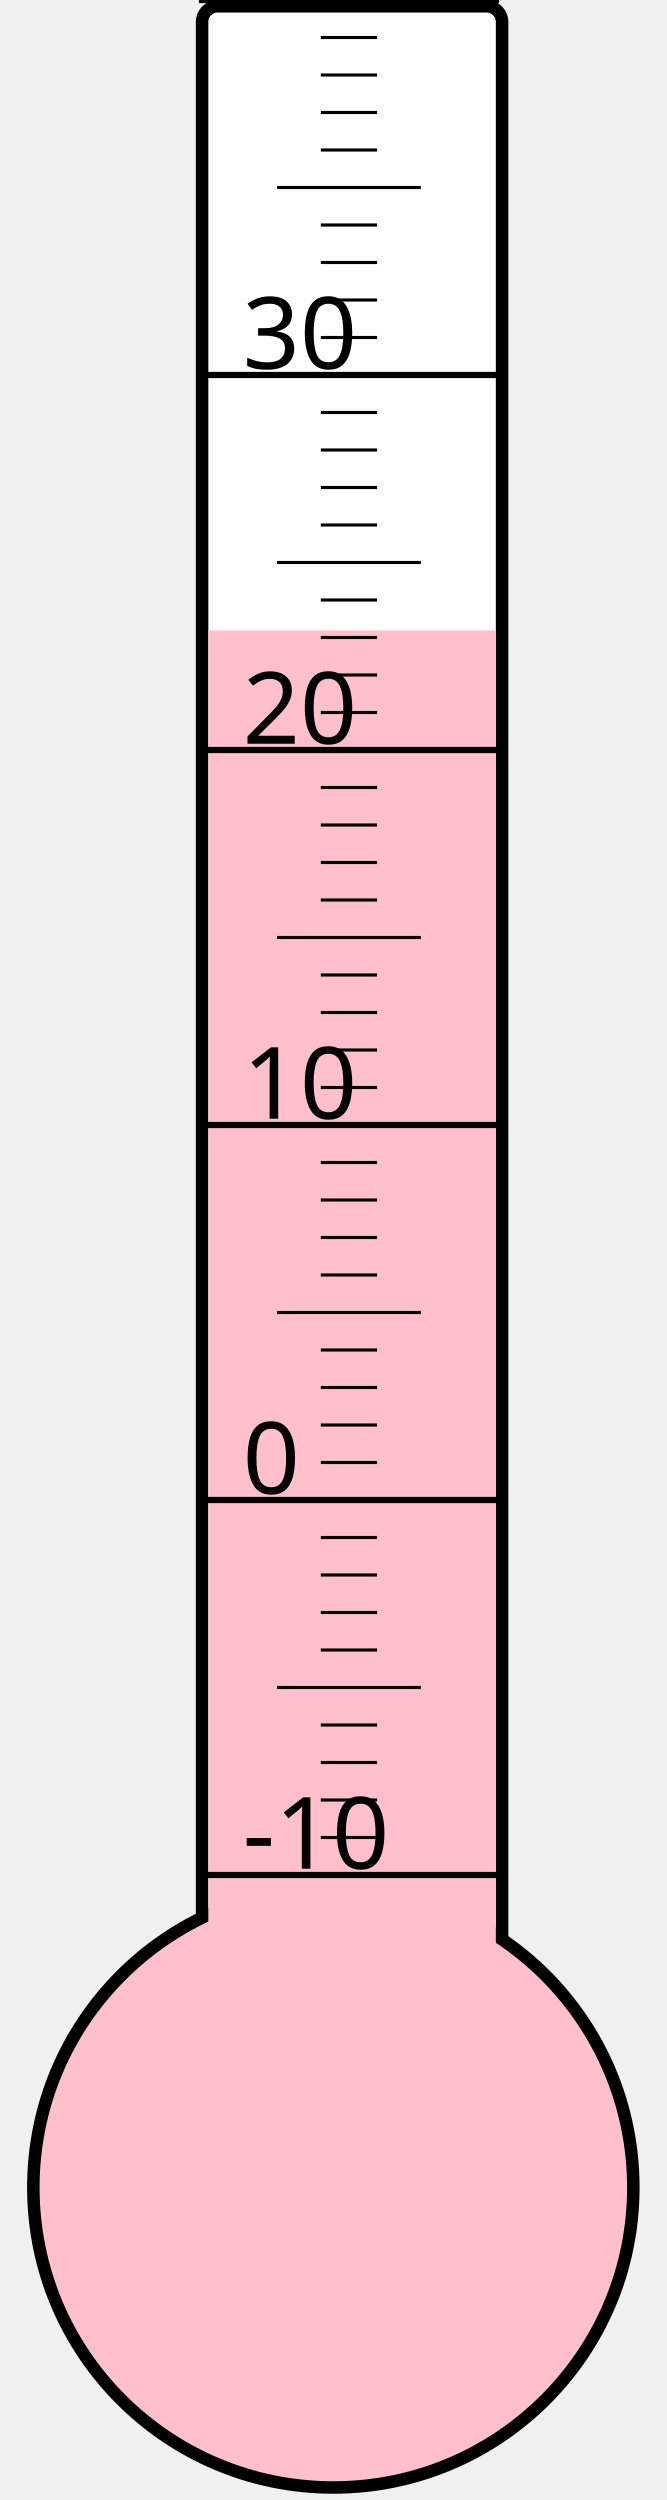
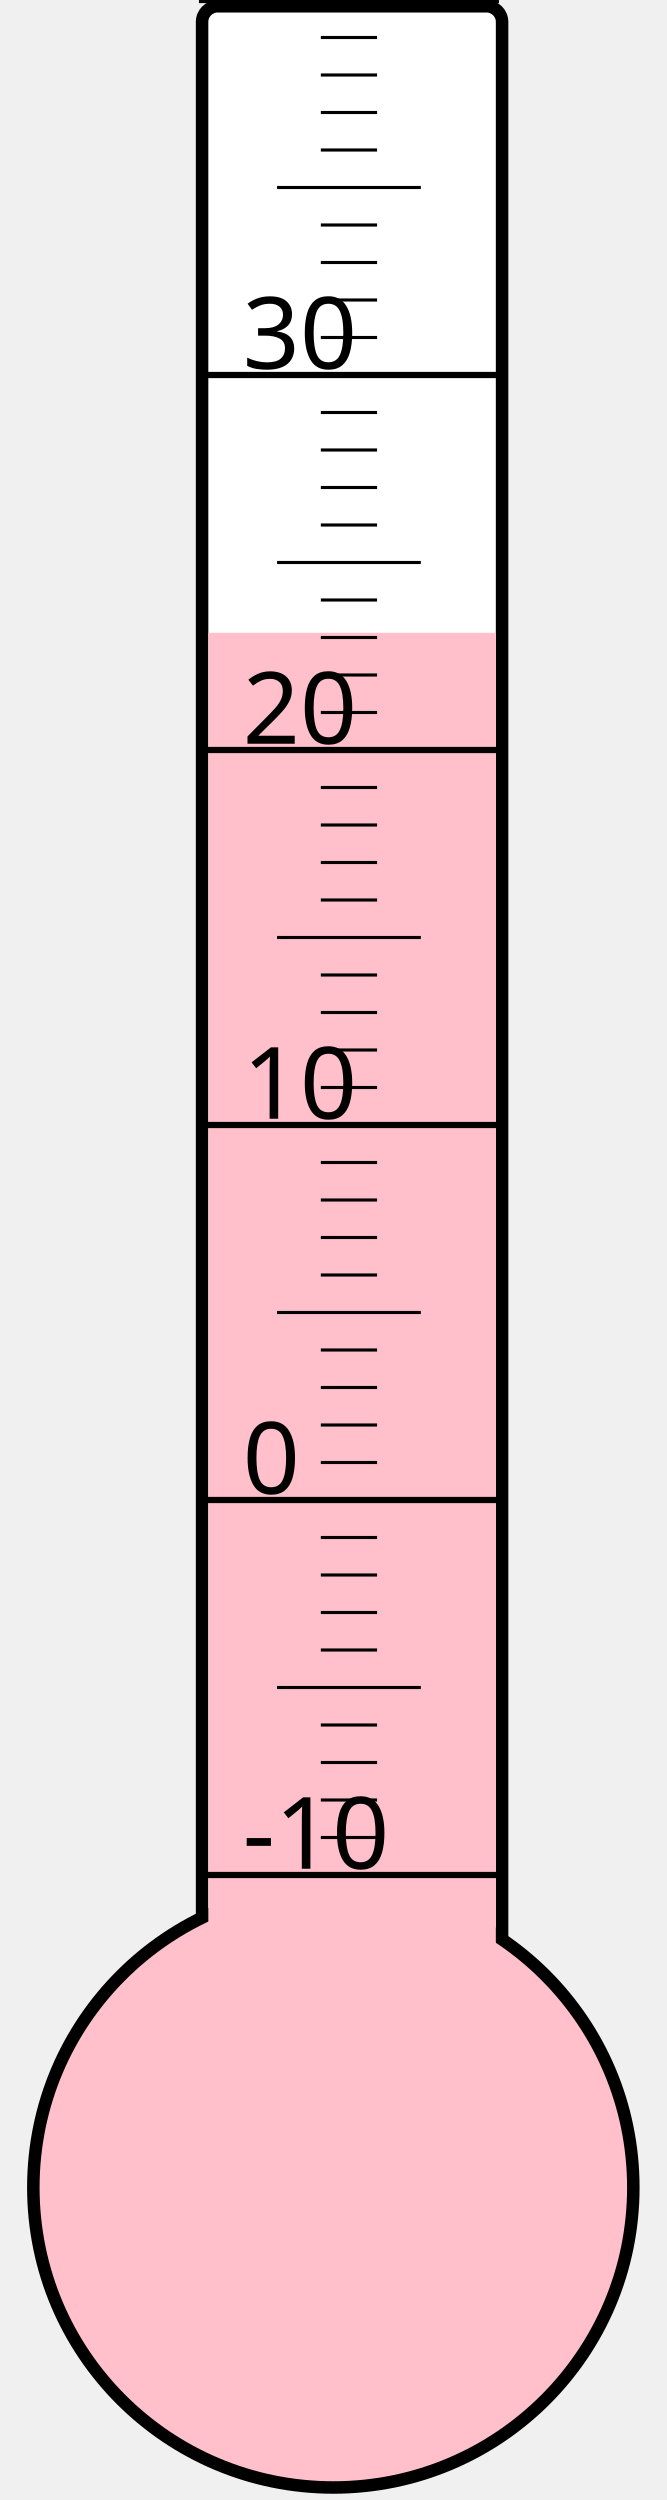
<svg xmlns="http://www.w3.org/2000/svg" width="40px" height="150px" viewBox="0 0 200 800">
  <rect width="200" height="800" x="0" y="0" style="fill: #ffffeb; fill-opacity: 0;" />
  <rect width="96" height="680" x="58" y="2" rx="5" ry="5" style="fill: white; fill-opacity: 1; stroke: black; stroke-width: 4;" />
  <circle cx="100" cy="700" r="96" style="fill: pink; stroke: black; stroke-width: 4;" />
-   <rect width="92" height="498.25" x="60" y="201.75" style="fill: pink; fill-opacity: 1; stroke-width: 0;" />
+   <rect width="92" height="497.5" x="60" y="202.5" style="fill: pink; fill-opacity: 1; stroke-width: 0;" />
  <text x="71" y="598" style="font-family: sans-serif; font-size: 24pt;">-10</text>
  <text x="71" y="478" style="font-family: sans-serif; font-size: 24pt;">0</text>
  <text x="71" y="358" style="font-family: sans-serif; font-size: 24pt;">10</text>
  <text x="71" y="238" style="font-family: sans-serif; font-size: 24pt;">20</text>
  <text x="71" y="118" style="font-family: sans-serif; font-size: 24pt;">30</text>
  <g style="stroke: black;">
    <line x1="57" y1="600" x2="153" y2="600" style="stroke-width: 2;" />
    <line x1="96" y1="588" x2="114" y2="588" style="stroke-width: 1;" />
    <line x1="96" y1="576" x2="114" y2="576" style="stroke-width: 1;" />
    <line x1="96" y1="564" x2="114" y2="564" style="stroke-width: 1;" />
    <line x1="96" y1="552" x2="114" y2="552" style="stroke-width: 1;" />
    <line x1="82" y1="540" x2="128" y2="540" style="stroke-width: 1;" />
    <line x1="96" y1="528" x2="114" y2="528" style="stroke-width: 1;" />
    <line x1="96" y1="516" x2="114" y2="516" style="stroke-width: 1;" />
    <line x1="96" y1="504" x2="114" y2="504" style="stroke-width: 1;" />
    <line x1="96" y1="492" x2="114" y2="492" style="stroke-width: 1;" />
    <line x1="57" y1="480" x2="153" y2="480" style="stroke-width: 2;" />
    <line x1="96" y1="468" x2="114" y2="468" style="stroke-width: 1;" />
    <line x1="96" y1="456" x2="114" y2="456" style="stroke-width: 1;" />
    <line x1="96" y1="444" x2="114" y2="444" style="stroke-width: 1;" />
    <line x1="96" y1="432" x2="114" y2="432" style="stroke-width: 1;" />
    <line x1="82" y1="420" x2="128" y2="420" style="stroke-width: 1;" />
    <line x1="96" y1="408" x2="114" y2="408" style="stroke-width: 1;" />
    <line x1="96" y1="396" x2="114" y2="396" style="stroke-width: 1;" />
    <line x1="96" y1="384" x2="114" y2="384" style="stroke-width: 1;" />
    <line x1="96" y1="372" x2="114" y2="372" style="stroke-width: 1;" />
    <line x1="57" y1="360" x2="153" y2="360" style="stroke-width: 2;" />
    <line x1="96" y1="348" x2="114" y2="348" style="stroke-width: 1;" />
    <line x1="96" y1="336" x2="114" y2="336" style="stroke-width: 1;" />
    <line x1="96" y1="324" x2="114" y2="324" style="stroke-width: 1;" />
    <line x1="96" y1="312" x2="114" y2="312" style="stroke-width: 1;" />
    <line x1="82" y1="300" x2="128" y2="300" style="stroke-width: 1;" />
    <line x1="96" y1="288" x2="114" y2="288" style="stroke-width: 1;" />
    <line x1="96" y1="276" x2="114" y2="276" style="stroke-width: 1;" />
    <line x1="96" y1="264" x2="114" y2="264" style="stroke-width: 1;" />
    <line x1="96" y1="252" x2="114" y2="252" style="stroke-width: 1;" />
    <line x1="57" y1="240" x2="153" y2="240" style="stroke-width: 2;" />
    <line x1="96" y1="228" x2="114" y2="228" style="stroke-width: 1;" />
    <line x1="96" y1="216" x2="114" y2="216" style="stroke-width: 1;" />
    <line x1="96" y1="204" x2="114" y2="204" style="stroke-width: 1;" />
    <line x1="96" y1="192" x2="114" y2="192" style="stroke-width: 1;" />
    <line x1="82" y1="180" x2="128" y2="180" style="stroke-width: 1;" />
    <line x1="96" y1="168" x2="114" y2="168" style="stroke-width: 1;" />
    <line x1="96" y1="156" x2="114" y2="156" style="stroke-width: 1;" />
    <line x1="96" y1="144" x2="114" y2="144" style="stroke-width: 1;" />
    <line x1="96" y1="132" x2="114" y2="132" style="stroke-width: 1;" />
    <line x1="57" y1="120" x2="153" y2="120" style="stroke-width: 2;" />
    <line x1="96" y1="108" x2="114" y2="108" style="stroke-width: 1;" />
    <line x1="96" y1="96" x2="114" y2="96" style="stroke-width: 1;" />
    <line x1="96" y1="84" x2="114" y2="84" style="stroke-width: 1;" />
    <line x1="96" y1="72" x2="114" y2="72" style="stroke-width: 1;" />
    <line x1="82" y1="60" x2="128" y2="60" style="stroke-width: 1;" />
    <line x1="96" y1="48" x2="114" y2="48" style="stroke-width: 1;" />
    <line x1="96" y1="36" x2="114" y2="36" style="stroke-width: 1;" />
    <line x1="96" y1="24" x2="114" y2="24" style="stroke-width: 1;" />
    <line x1="96" y1="12" x2="114" y2="12" style="stroke-width: 1;" />
    <line x1="57" y1="0" x2="153" y2="0" style="stroke-width: 2;" />
  </g>
</svg>
